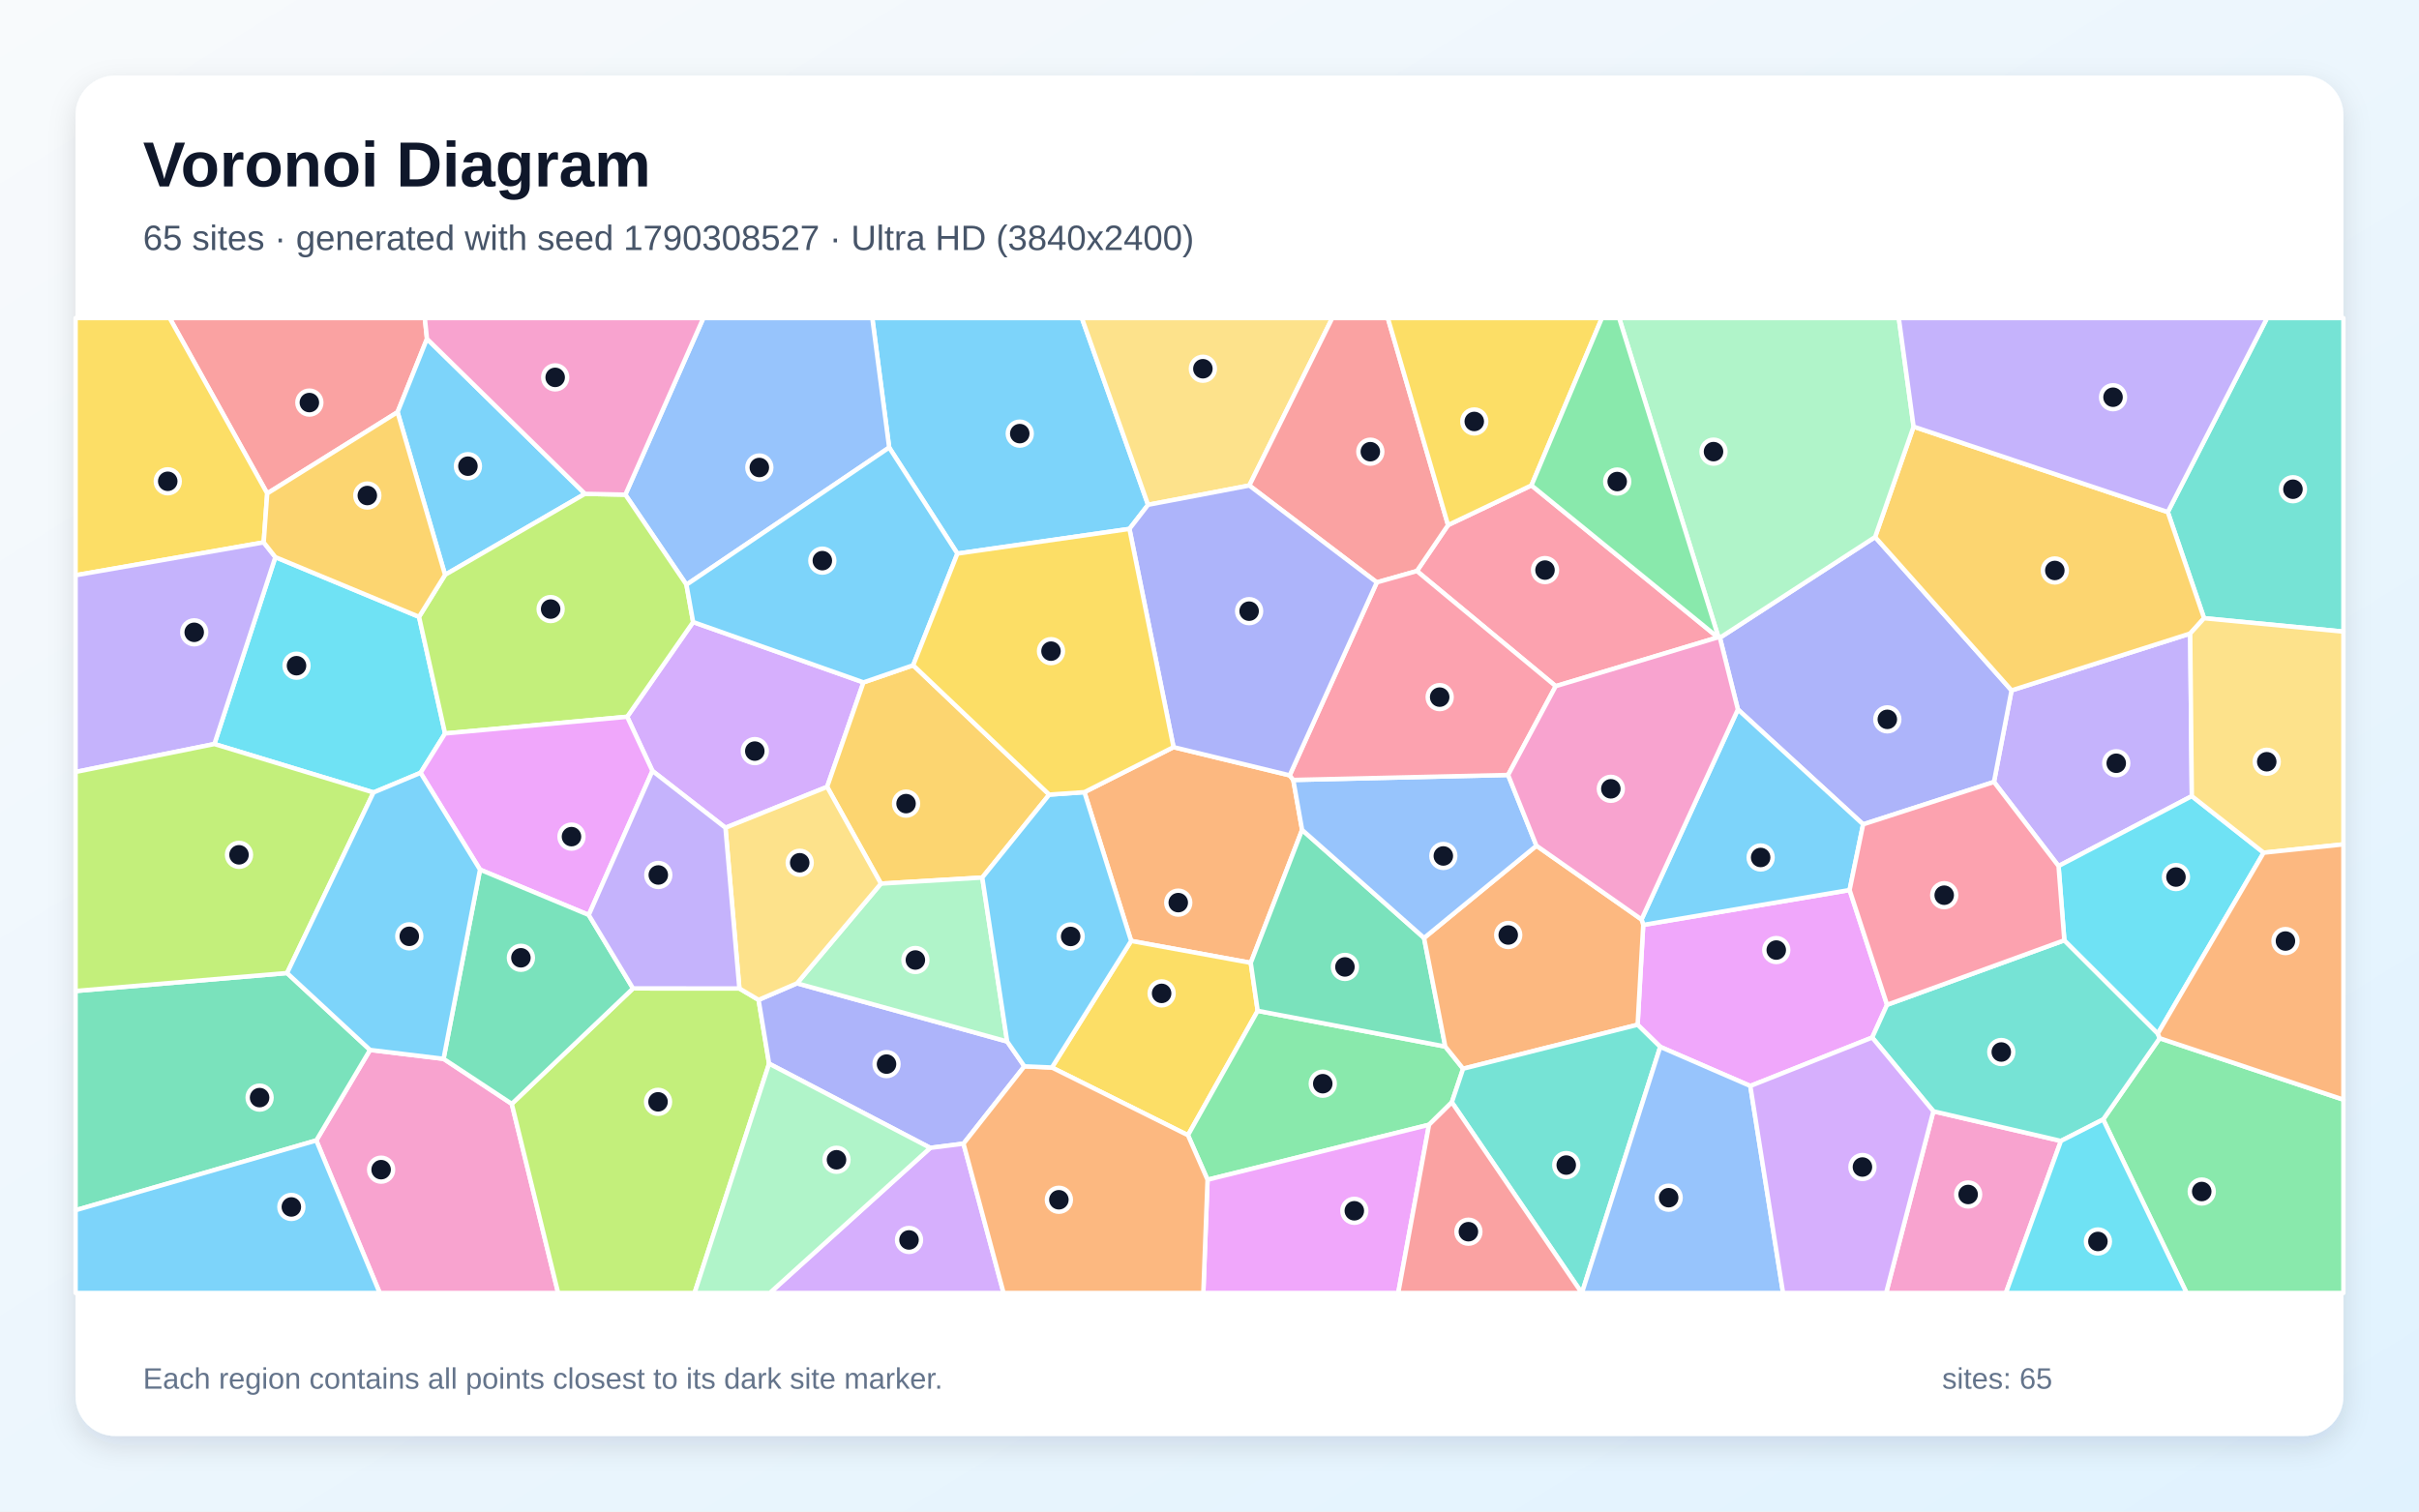
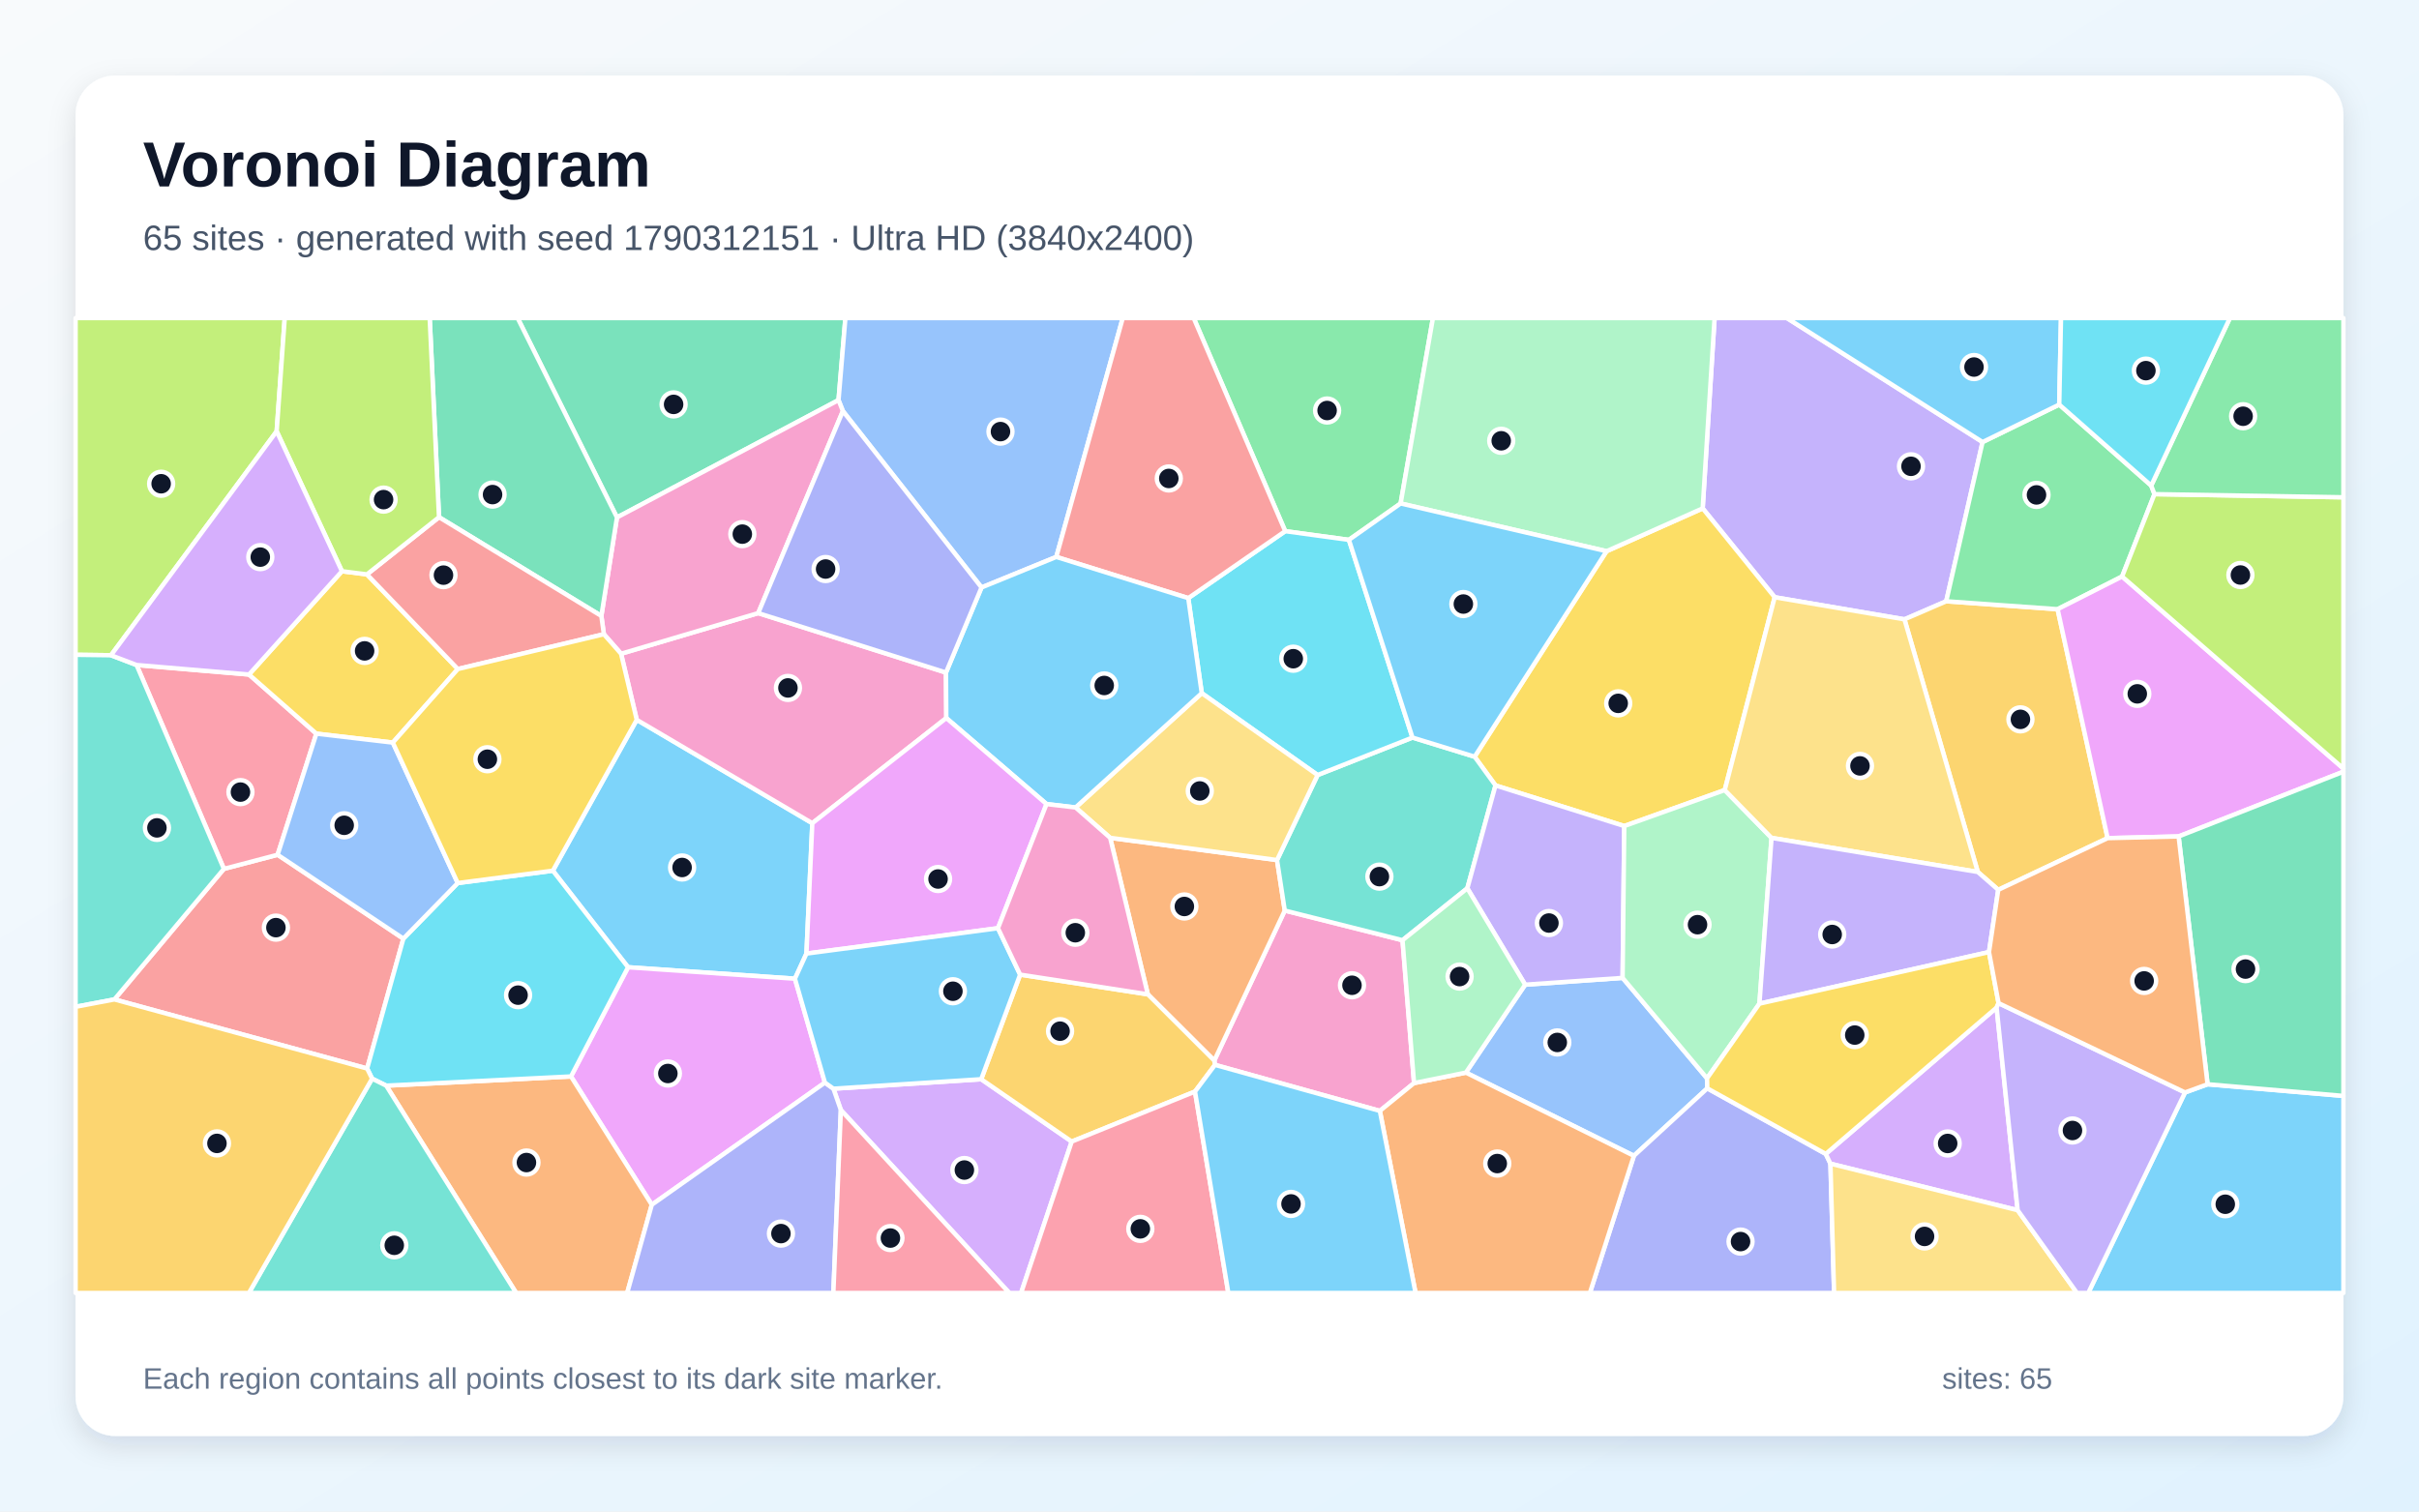
<svg xmlns="http://www.w3.org/2000/svg" width="3840" height="2400" viewBox="0 0 3840 2400" role="img" aria-labelledby="title description">
  <defs>
    <linearGradient id="background" x1="0" y1="0" x2="1" y2="1">
      <stop stop-color="#F8FAFC" />
      <stop offset="1" stop-color="#E0F2FE" />
    </linearGradient>
    <filter id="shadow" x="-5%" y="-5%" width="110%" height="110%">
      <feDropShadow dx="0" dy="15" stdDeviation="22" flood-color="#0F172A" flood-opacity=".12" />
    </filter>
  </defs>
  <rect width="3840" height="2400" fill="url(#background)" />
  <rect x="120" y="120" width="3600" height="2160" rx="63" fill="#FFFFFF" filter="url(#shadow)" />
  <g font-family="Arial, sans-serif">
    <text x="227" y="296" font-size="101" font-weight="700" fill="#0F172A">Voronoi Diagram</text>
-     <text x="227" y="397" font-size="56" fill="#475569">65 sites · generated with seed 1790308527 · Ultra HD (3840x2400)</text>
+     <text x="227" y="397" font-size="56" fill="#475569">65 sites · generated with seed 1790312151 · Ultra HD (3840x2400)</text>
  </g>
  <g stroke="#FFFFFF" stroke-width="7" stroke-linejoin="round">
-     <polygon points="1822.5,801.5 1792.9,839.8 1519.8,879.0 1411.5,710.6 1384.7,505.0 1717.4,505.0" fill="#38BDF8" fill-opacity="0.65" />
-     <polygon points="3479.4,1264.1 3267.8,1375.1 3165.3,1241.6 3193.2,1096.2 3476.8,1005.9" fill="#A78BFA" fill-opacity="0.65" />
-     <polygon points="502.1,1810.8 587.4,1667.1 704.1,1681.2 812.4,1752.7 886.0,2053.0 602.8,2053.0" fill="#F472B6" fill-opacity="0.65" />
-     <polygon points="1862.9,1186.3 2047.3,1231.1 2053.0,1238.4 2067.0,1317.7 1985.5,1528.8 1795.6,1494.0 1721.4,1257.8" fill="#FB923C" fill-opacity="0.65" />
-     <polygon points="1669.8,1695.0 1795.6,1494.0 1985.5,1528.8 1996.5,1605.0 1885.8,1802.5" fill="#FACC15" fill-opacity="0.65" />
-     <polygon points="2304.7,1750.2 2268.5,1785.9 1916.9,1873.2 1885.8,1802.5 1996.5,1605.0 2294.3,1661.7 2322.6,1696.9" fill="#4ADE80" fill-opacity="0.65" />
-     <polygon points="3498.8,981.6 3441.2,813.0 3598.8,505.0 3720.0,505.0 3720.0,1002.9" fill="#2DD4BF" fill-opacity="0.65" />
-     <polygon points="1089.7,928.4 992.7,785.4 1116.5,505.0 1384.7,505.0 1411.5,710.6" fill="#60A5FA" fill-opacity="0.65" />
-     <polygon points="2995.6,1595.4 2972.0,1647.4 2778.5,1724.3 2635.5,1662.2 2599.6,1627.1 2608.5,1468.6 2936.1,1413.2" fill="#E879F9" fill-opacity="0.65" />
-     <polygon points="2260.6,1489.3 2294.3,1661.7 1996.5,1605.0 1985.5,1528.8 2067.0,1317.7" fill="#34D399" fill-opacity="0.65" />
-     <polygon points="677.8,538.0 631.1,654.4 424.2,783.5 269.3,505.0 674.4,505.0" fill="#F87171" fill-opacity="0.65" />
-     <polygon points="2957.6,1308.9 2758.8,1126.5 2730.2,1012.6 2976.6,852.7 3193.2,1096.2 3165.3,1241.6" fill="#818CF8" fill-opacity="0.65" />
-     <polygon points="3441.2,813.0 3498.8,981.6 3476.8,1005.9 3193.2,1096.2 2976.6,852.7 3037.7,677.4" fill="#FBBF24" fill-opacity="0.65" />
-     <polygon points="812.4,1752.7 1004.9,1569.4 1173.7,1569.5 1204.2,1587.6 1220.9,1688.9 1102.6,2053.0 886.0,2053.0" fill="#A3E635" fill-opacity="0.65" />
-     <polygon points="1370.7,1083.5 1313.0,1249.4 1151.6,1314.3 1035.7,1224.1 995.6,1138.1 1100.3,987.7" fill="#C084FC" fill-opacity="0.65" />
-     <polygon points="2469.6,1089.5 2249.2,906.7 2298.7,833.7 2431.1,770.7 2727.0,1012.0" fill="#FB7185" fill-opacity="0.65" />
-     <polygon points="592.9,1258.3 340.3,1181.4 437.1,884.6 665.2,979.4 706.5,1164.6 667.6,1227.1" fill="#22D3EE" fill-opacity="0.65" />
-     <polygon points="3037.7,677.4 2976.6,852.7 2730.2,1012.6 2728.0,1012.0 2570.3,505.0 3014.2,505.0" fill="#86EFAC" fill-opacity="0.65" />
-     <polygon points="1983.2,770.9 1822.5,801.5 1717.4,505.0 2114.9,505.0" fill="#FCD34D" fill-opacity="0.65" />
-     <polygon points="928.6,784.1 706.5,912.7 631.1,654.4 677.8,538.0" fill="#38BDF8" fill-opacity="0.65" />
-     <polygon points="2605.8,1459.9 2758.8,1126.5 2957.6,1308.9 2936.1,1413.2 2608.5,1468.6" fill="#38BDF8" fill-opacity="0.65" />
-     <polygon points="3441.2,813.0 3037.7,677.4 3014.2,505.0 3598.8,505.0" fill="#A78BFA" fill-opacity="0.65" />
-     <polygon points="3069.1,1764.5 3271.6,1811.6 3184.2,2053.0 2994.1,2053.0" fill="#F472B6" fill-opacity="0.65" />
-     <polygon points="2439.0,1342.8 2605.8,1459.9 2608.5,1468.6 2599.6,1627.1 2322.6,1696.9 2294.3,1661.7 2260.6,1489.3" fill="#FB923C" fill-opacity="0.65" />
-     <polygon points="424.2,783.5 418.6,861.2 120.0,913.4 120.0,505.0 269.3,505.0" fill="#FACC15" fill-opacity="0.65" />
-     <polygon points="3338.6,1777.5 3428.3,1648.5 3720.0,1746.0 3720.0,2053.0 3471.1,2053.0" fill="#4ADE80" fill-opacity="0.65" />
-     <polygon points="3277.0,1493.0 3425.4,1641.1 3428.3,1648.5 3338.6,1777.5 3271.6,1811.6 3069.1,1764.5 2972.0,1647.4 2995.6,1595.4" fill="#2DD4BF" fill-opacity="0.65" />
-     <polygon points="2394.0,1230.5 2439.0,1342.8 2260.6,1489.3 2067.0,1317.7 2053.0,1238.4" fill="#60A5FA" fill-opacity="0.65" />
-     <polygon points="1916.9,1873.2 2268.5,1785.9 2219.6,2053.0 1910.2,2053.0" fill="#E879F9" fill-opacity="0.65" />
-     <polygon points="120.0,1921.6 120.0,1573.5 455.7,1545.0 587.4,1667.1 502.1,1810.8" fill="#34D399" fill-opacity="0.65" />
-     <polygon points="2298.7,833.7 2249.2,906.7 2185.6,924.7 1983.2,770.9 2114.9,505.0 2203.1,505.0" fill="#F87171" fill-opacity="0.65" />
-     <polygon points="1626.1,1693.1 1529.5,1815.9 1476.7,1822.6 1220.9,1688.9 1204.2,1587.6 1265.2,1561.3 1598.8,1653.7" fill="#818CF8" fill-opacity="0.65" />
-     <polygon points="1665.6,1261.7 1559.3,1393.4 1398.4,1403.0 1313.0,1249.4 1370.7,1083.5 1449.6,1056.3" fill="#FBBF24" fill-opacity="0.65" />
-     <polygon points="706.5,1164.6 665.2,979.4 706.5,912.7 928.6,784.1 992.7,785.4 1089.7,928.4 1100.3,987.7 995.6,1138.1" fill="#A3E635" fill-opacity="0.65" />
-     <polygon points="1476.7,1822.6 1529.5,1815.9 1593.1,2053.0 1222.0,2053.0" fill="#C084FC" fill-opacity="0.65" />
-     <polygon points="2185.6,924.7 2249.2,906.7 2469.6,1089.5 2394.0,1230.5 2053.0,1238.4 2047.3,1231.1" fill="#FB7185" fill-opacity="0.65" />
-     <polygon points="3425.4,1641.1 3277.0,1493.0 3267.8,1375.1 3479.4,1264.1 3593.4,1353.9" fill="#22D3EE" fill-opacity="0.65" />
-     <polygon points="1220.9,1688.9 1476.7,1822.6 1222.0,2053.0 1102.6,2053.0" fill="#86EFAC" fill-opacity="0.65" />
-     <polygon points="3593.4,1353.9 3479.4,1264.1 3476.8,1005.9 3498.8,981.6 3720.0,1002.9 3720.0,1340.7" fill="#FCD34D" fill-opacity="0.65" />
-     <polygon points="1449.6,1056.3 1370.7,1083.5 1100.3,987.7 1089.7,928.4 1411.5,710.6 1519.8,879.0" fill="#38BDF8" fill-opacity="0.65" />
-     <polygon points="120.0,1921.6 502.1,1810.8 602.8,2053.0 120.0,2053.0" fill="#38BDF8" fill-opacity="0.65" />
-     <polygon points="418.6,861.2 437.1,884.6 340.3,1181.4 120.0,1225.7 120.0,913.4" fill="#A78BFA" fill-opacity="0.65" />
-     <polygon points="992.7,785.4 928.6,784.1 677.8,538.0 674.4,505.0 1116.5,505.0" fill="#F472B6" fill-opacity="0.65" />
-     <polygon points="1529.5,1815.9 1626.1,1693.1 1669.8,1695.0 1885.8,1802.5 1916.9,1873.2 1910.2,2053.0 1593.1,2053.0" fill="#FB923C" fill-opacity="0.65" />
-     <polygon points="2431.1,770.7 2298.7,833.7 2203.1,505.0 2542.9,505.0" fill="#FACC15" fill-opacity="0.65" />
-     <polygon points="2728.0,1012.0 2727.0,1012.0 2431.1,770.7 2542.9,505.0 2570.3,505.0" fill="#4ADE80" fill-opacity="0.65" />
-     <polygon points="2304.7,1750.2 2322.6,1696.9 2599.6,1627.1 2635.5,1662.2 2511.2,2053.0 2511.0,2053.0" fill="#2DD4BF" fill-opacity="0.65" />
-     <polygon points="2635.5,1662.2 2778.5,1724.3 2830.5,2053.0 2511.2,2053.0" fill="#60A5FA" fill-opacity="0.65" />
-     <polygon points="934.6,1452.8 762.0,1380.8 667.6,1227.1 706.5,1164.6 995.6,1138.1 1035.7,1224.1" fill="#E879F9" fill-opacity="0.65" />
-     <polygon points="762.0,1380.8 934.6,1452.8 1004.9,1569.4 812.4,1752.7 704.1,1681.2" fill="#34D399" fill-opacity="0.65" />
-     <polygon points="2268.5,1785.9 2304.7,1750.2 2511.0,2053.0 2219.6,2053.0" fill="#F87171" fill-opacity="0.65" />
-     <polygon points="1983.2,770.9 2185.6,924.7 2047.3,1231.1 1862.9,1186.3 1792.9,839.8 1822.5,801.5" fill="#818CF8" fill-opacity="0.65" />
-     <polygon points="706.5,912.7 665.2,979.4 437.1,884.6 418.6,861.2 424.2,783.5 631.1,654.4" fill="#FBBF24" fill-opacity="0.65" />
-     <polygon points="340.3,1181.4 592.9,1258.3 455.7,1545.0 120.0,1573.5 120.0,1225.7" fill="#A3E635" fill-opacity="0.65" />
-     <polygon points="2778.5,1724.3 2972.0,1647.4 3069.1,1764.5 2994.1,2053.0 2830.5,2053.0" fill="#C084FC" fill-opacity="0.65" />
-     <polygon points="3277.0,1493.0 2995.6,1595.4 2936.1,1413.2 2957.6,1308.9 3165.3,1241.6 3267.8,1375.1" fill="#FB7185" fill-opacity="0.65" />
-     <polygon points="3271.6,1811.6 3338.6,1777.5 3471.1,2053.0 3184.2,2053.0" fill="#22D3EE" fill-opacity="0.65" />
-     <polygon points="1598.8,1653.7 1265.2,1561.3 1398.4,1403.0 1559.3,1393.4" fill="#86EFAC" fill-opacity="0.65" />
-     <polygon points="1398.4,1403.0 1265.2,1561.3 1204.2,1587.6 1173.7,1569.5 1151.6,1314.3 1313.0,1249.4" fill="#FCD34D" fill-opacity="0.65" />
-     <polygon points="455.7,1545.0 592.9,1258.3 667.6,1227.1 762.0,1380.8 704.1,1681.2 587.4,1667.1" fill="#38BDF8" fill-opacity="0.65" />
-     <polygon points="1626.1,1693.1 1598.8,1653.7 1559.3,1393.4 1665.6,1261.7 1721.4,1257.8 1795.6,1494.0 1669.8,1695.0" fill="#38BDF8" fill-opacity="0.65" />
-     <polygon points="1173.7,1569.5 1004.9,1569.4 934.6,1452.8 1035.7,1224.1 1151.6,1314.3" fill="#A78BFA" fill-opacity="0.65" />
-     <polygon points="2394.0,1230.5 2469.6,1089.5 2727.0,1012.0 2728.0,1012.0 2730.2,1012.6 2758.8,1126.5 2605.8,1459.9 2439.0,1342.8" fill="#F472B6" fill-opacity="0.65" />
-     <polygon points="3428.3,1648.5 3425.4,1641.1 3593.4,1353.9 3720.0,1340.7 3720.0,1746.0" fill="#FB923C" fill-opacity="0.65" />
-     <polygon points="1862.9,1186.3 1721.4,1257.8 1665.6,1261.7 1449.6,1056.3 1519.8,879.0 1792.9,839.8" fill="#FACC15" fill-opacity="0.65" />
+     <polygon points="1280.2,1514.1 1261.9,1554.0 997.0,1535.8 877.6,1382.5 1010.8,1142.9 1289.5,1307.1" fill="#38BDF8" fill-opacity="0.65" />
+     <polygon points="3147.2,701.9 3089.5,954.7 3023.2,983.4 2817.2,948.3 2702.9,807.2 2721.8,505.0 2836.6,505.0" fill="#A78BFA" fill-opacity="0.65" />
+     <polygon points="2244.7,1719.7 2190.4,1763.9 1928.7,1690.8 1927.6,1684.0 2039.5,1445.8 2226.4,1492.9" fill="#F472B6" fill-opacity="0.65" />
+     <polygon points="1822.1,1578.8 1762.3,1330.3 2027.2,1365.6 2039.5,1445.8 1927.6,1684.0" fill="#FB923C" fill-opacity="0.65" />
+     <polygon points="2737.9,1254.5 2578.4,1311.6 2374.0,1247.1 2340.9,1201.5 2550.3,875.2 2702.9,807.2 2817.2,948.3" fill="#FACC15" fill-opacity="0.65" />
+     <polygon points="2223.4,799.4 2141.3,857.2 2040.2,843.4 1894.9,505.0 2274.7,505.0" fill="#4ADE80" fill-opacity="0.65" />
+     <polygon points="2091.6,1230.6 2242.2,1171.1 2340.9,1201.5 2374.0,1247.1 2329.3,1410.4 2226.4,1492.9 2039.5,1445.8 2027.2,1365.6" fill="#2DD4BF" fill-opacity="0.65" />
+     <polygon points="2327.0,1703.1 2421.1,1563.5 2575.8,1552.7 2709.8,1712.2 2710.2,1728.1 2593.7,1835.2" fill="#60A5FA" fill-opacity="0.65" />
+     <polygon points="1309.5,1719.0 1034.7,1912.9 906.4,1709.2 997.0,1535.8 1261.9,1554.0" fill="#E879F9" fill-opacity="0.65" />
+     <polygon points="1331.1,635.3 979.4,821.6 821.7,505.0 1342.0,505.0" fill="#34D399" fill-opacity="0.65" />
+     <polygon points="181.6,1586.9 355.4,1379.6 440.7,1357.2 640.3,1490.4 582.8,1696.6" fill="#F87171" fill-opacity="0.65" />
+     <polygon points="2593.7,1835.2 2710.2,1728.1 2898.3,1832.2 2905.7,1847.7 2911.5,2053.0 2523.8,2053.0" fill="#818CF8" fill-opacity="0.65" />
+     <polygon points="3345.7,1330.8 3172.1,1412.9 3139.6,1384.5 3023.2,983.4 3089.5,954.7 3266.3,967.3" fill="#FBBF24" fill-opacity="0.65" />
+     <polygon points="439.2,684.8 176.2,1040.4 120.0,1039.7 120.0,505.0 452.0,505.0" fill="#A3E635" fill-opacity="0.65" />
+     <polygon points="1334.8,1762.5 1323.0,1728.6 1557.6,1713.6 1701.3,1812.6 1620.9,2053.0 1602.2,2053.0" fill="#C084FC" fill-opacity="0.65" />
+     <polygon points="395.3,1071.0 502.2,1164.9 440.7,1357.2 355.4,1379.6 216.8,1055.9" fill="#FB7185" fill-opacity="0.65" />
+     <polygon points="1907.7,1100.6 1886.3,949.7 2040.2,843.4 2141.3,857.2 2242.2,1171.1 2091.6,1230.6" fill="#22D3EE" fill-opacity="0.65" />
+     <polygon points="2550.3,875.2 2223.4,799.4 2274.7,505.0 2721.8,505.0 2702.9,807.2" fill="#86EFAC" fill-opacity="0.65" />
+     <polygon points="1707.4,1282.1 1907.7,1100.6 2091.6,1230.6 2027.2,1365.6 1762.3,1330.3" fill="#FCD34D" fill-opacity="0.65" />
+     <polygon points="2550.3,875.2 2340.9,1201.5 2242.2,1171.1 2141.3,857.2 2223.4,799.4" fill="#38BDF8" fill-opacity="0.65" />
+     <polygon points="3468.6,1734.6 3504.4,1721.6 3720.0,1740.1 3720.0,2053.0 3314.9,2053.0" fill="#38BDF8" fill-opacity="0.65" />
+     <polygon points="2575.8,1552.7 2421.1,1563.5 2329.3,1410.4 2374.0,1247.1 2578.4,1311.6" fill="#A78BFA" fill-opacity="0.65" />
+     <polygon points="985.9,1038.0 1203.6,973.5 1501.7,1067.9 1502.2,1140.1 1289.5,1307.1 1010.8,1142.9" fill="#F472B6" fill-opacity="0.65" />
+     <polygon points="613.1,1723.8 906.4,1709.2 1034.7,1912.9 995.6,2053.0 819.4,2053.0" fill="#FB923C" fill-opacity="0.65" />
+     <polygon points="623.6,1179.1 502.2,1164.9 395.3,1071.0 542.8,907.0 582.5,912.0 726.8,1062.3" fill="#FACC15" fill-opacity="0.65" />
+     <polygon points="3268.9,642.4 3414.9,771.0 3420.1,784.6 3368.7,915.4 3266.3,967.3 3089.5,954.7 3147.2,701.9" fill="#4ADE80" fill-opacity="0.65" />
+     <polygon points="176.2,1040.4 216.8,1055.9 355.4,1379.6 181.6,1586.9 120.0,1598.6 120.0,1039.7" fill="#2DD4BF" fill-opacity="0.65" />
+     <polygon points="1676.8,884.3 1558.1,932.8 1338.0,652.7 1331.1,635.3 1342.0,505.0 1782.3,505.0" fill="#60A5FA" fill-opacity="0.65" />
+     <polygon points="3458.4,1328.1 3345.7,1330.8 3266.3,967.3 3368.7,915.4 3720.0,1220.3 3720.0,1225.3" fill="#E879F9" fill-opacity="0.65" />
+     <polygon points="3504.4,1721.6 3458.4,1328.1 3720.0,1225.3 3720.0,1740.1" fill="#34D399" fill-opacity="0.65" />
+     <polygon points="2040.2,843.4 1886.3,949.7 1676.8,884.3 1782.3,505.0 1894.9,505.0" fill="#F87171" fill-opacity="0.65" />
+     <polygon points="1034.7,1912.9 1309.5,1719.0 1323.0,1728.6 1334.8,1762.5 1322.9,2053.0 995.6,2053.0" fill="#818CF8" fill-opacity="0.65" />
+     <polygon points="1897.0,1733.2 1701.3,1812.6 1557.6,1713.6 1619.4,1547.5 1822.1,1578.8 1927.6,1684.0 1928.7,1690.8" fill="#FBBF24" fill-opacity="0.65" />
+     <polygon points="3368.7,915.4 3420.1,784.6 3720.0,789.6 3720.0,1220.3" fill="#A3E635" fill-opacity="0.65" />
+     <polygon points="3202.9,1921.6 2905.7,1847.7 2898.3,1832.2 3169.5,1599.8" fill="#C084FC" fill-opacity="0.65" />
+     <polygon points="1701.3,1812.6 1897.0,1733.2 1949.9,2053.0 1620.9,2053.0" fill="#FB7185" fill-opacity="0.65" />
+     <polygon points="613.1,1723.8 590.7,1712.7 582.8,1696.6 640.3,1490.4 726.6,1402.1 877.6,1382.5 997.0,1535.8 906.4,1709.2" fill="#22D3EE" fill-opacity="0.65" />
+     <polygon points="2812.2,1330.4 2793.0,1593.6 2709.8,1712.2 2575.8,1552.7 2578.4,1311.6 2737.9,1254.5" fill="#86EFAC" fill-opacity="0.65" />
+     <polygon points="3139.6,1384.5 2812.2,1330.4 2737.9,1254.5 2817.2,948.3 3023.2,983.4" fill="#FCD34D" fill-opacity="0.65" />
+     <polygon points="1661.3,1276.7 1502.2,1140.1 1501.7,1067.9 1558.1,932.8 1676.8,884.3 1886.3,949.7 1907.7,1100.6 1707.4,1282.1" fill="#38BDF8" fill-opacity="0.65" />
+     <polygon points="3268.9,642.4 3147.2,701.9 2836.6,505.0 3271.7,505.0" fill="#38BDF8" fill-opacity="0.65" />
+     <polygon points="3157.4,1511.7 2793.0,1593.6 2812.2,1330.4 3139.6,1384.5 3172.1,1412.9" fill="#A78BFA" fill-opacity="0.65" />
+     <polygon points="1338.0,652.7 1203.6,973.5 985.9,1038.0 958.6,1007.0 954.6,978.0 979.4,821.6 1331.1,635.3" fill="#F472B6" fill-opacity="0.65" />
+     <polygon points="2190.4,1763.9 2244.7,1719.7 2327.0,1703.1 2593.7,1835.2 2523.8,2053.0 2247.1,2053.0" fill="#FB923C" fill-opacity="0.65" />
+     <polygon points="3157.4,1511.7 3172.6,1592.8 3169.5,1599.8 2898.3,1832.2 2710.2,1728.1 2709.8,1712.2 2793.0,1593.6" fill="#FACC15" fill-opacity="0.65" />
+     <polygon points="3420.1,784.6 3414.9,771.0 3539.8,505.0 3720.0,505.0 3720.0,789.6" fill="#4ADE80" fill-opacity="0.65" />
+     <polygon points="590.7,1712.7 613.1,1723.8 819.4,2053.0 395.1,2053.0" fill="#2DD4BF" fill-opacity="0.65" />
+     <polygon points="726.6,1402.1 640.3,1490.4 440.7,1357.2 502.2,1164.9 623.6,1179.1" fill="#60A5FA" fill-opacity="0.65" />
+     <polygon points="1584.2,1473.8 1280.2,1514.1 1289.5,1307.1 1502.2,1140.1 1661.3,1276.7" fill="#E879F9" fill-opacity="0.65" />
+     <polygon points="979.4,821.6 954.6,978.0 696.9,821.2 682.1,505.0 821.7,505.0" fill="#34D399" fill-opacity="0.65" />
+     <polygon points="696.9,821.2 954.6,978.0 958.6,1007.0 726.8,1062.3 582.5,912.0" fill="#F87171" fill-opacity="0.65" />
+     <polygon points="1338.0,652.7 1558.1,932.8 1501.7,1067.9 1203.6,973.5" fill="#818CF8" fill-opacity="0.65" />
+     <polygon points="120.0,1598.6 181.6,1586.9 582.8,1696.6 590.7,1712.7 395.1,2053.0 120.0,2053.0" fill="#FBBF24" fill-opacity="0.65" />
+     <polygon points="696.9,821.2 582.5,912.0 542.8,907.0 439.2,684.8 452.0,505.0 682.1,505.0" fill="#A3E635" fill-opacity="0.65" />
+     <polygon points="542.8,907.0 395.3,1071.0 216.8,1055.9 176.2,1040.4 439.2,684.8" fill="#C084FC" fill-opacity="0.65" />
+     <polygon points="1334.8,1762.5 1602.2,2053.0 1322.9,2053.0" fill="#FB7185" fill-opacity="0.65" />
+     <polygon points="3414.9,771.0 3268.9,642.4 3271.7,505.0 3539.8,505.0" fill="#22D3EE" fill-opacity="0.65" />
+     <polygon points="2421.1,1563.5 2327.0,1703.1 2244.7,1719.7 2226.4,1492.9 2329.3,1410.4" fill="#86EFAC" fill-opacity="0.65" />
+     <polygon points="2905.7,1847.7 3202.9,1921.6 3297.1,2053.0 2911.5,2053.0" fill="#FCD34D" fill-opacity="0.65" />
+     <polygon points="1897.0,1733.2 1928.7,1690.8 2190.4,1763.9 2247.1,2053.0 1949.9,2053.0" fill="#38BDF8" fill-opacity="0.65" />
+     <polygon points="1584.2,1473.8 1619.4,1547.5 1557.6,1713.6 1323.0,1728.6 1309.5,1719.0 1261.9,1554.0 1280.2,1514.1" fill="#38BDF8" fill-opacity="0.65" />
+     <polygon points="3202.9,1921.6 3169.5,1599.8 3172.6,1592.8 3468.6,1734.6 3314.9,2053.0 3297.1,2053.0" fill="#A78BFA" fill-opacity="0.65" />
+     <polygon points="1619.4,1547.5 1584.2,1473.8 1661.3,1276.7 1707.4,1282.1 1762.3,1330.3 1822.1,1578.8" fill="#F472B6" fill-opacity="0.65" />
+     <polygon points="3504.4,1721.6 3468.6,1734.6 3172.6,1592.8 3157.4,1511.7 3172.1,1412.9 3345.7,1330.8 3458.4,1328.1" fill="#FB923C" fill-opacity="0.65" />
+     <polygon points="726.6,1402.1 623.6,1179.1 726.8,1062.3 958.6,1007.0 985.9,1038.0 1010.8,1142.9 877.6,1382.5" fill="#FACC15" fill-opacity="0.65" />
  </g>
  <g>
-     <circle cx="1618.8" cy="688.5" r="19" fill="#0F172A" stroke="#FFFFFF" stroke-width="7" />
-     <circle cx="3359.4" cy="1211.9" r="19" fill="#0F172A" stroke="#FFFFFF" stroke-width="7" />
-     <circle cx="605.0" cy="1857.2" r="19" fill="#0F172A" stroke="#FFFFFF" stroke-width="7" />
-     <circle cx="1870.4" cy="1433.2" r="19" fill="#0F172A" stroke="#FFFFFF" stroke-width="7" />
-     <circle cx="1844.0" cy="1577.3" r="19" fill="#0F172A" stroke="#FFFFFF" stroke-width="7" />
-     <circle cx="2099.8" cy="1720.7" r="19" fill="#0F172A" stroke="#FFFFFF" stroke-width="7" />
-     <circle cx="3639.9" cy="776.8" r="19" fill="#0F172A" stroke="#FFFFFF" stroke-width="7" />
-     <circle cx="1205.4" cy="742.3" r="19" fill="#0F172A" stroke="#FFFFFF" stroke-width="7" />
-     <circle cx="2819.7" cy="1508.5" r="19" fill="#0F172A" stroke="#FFFFFF" stroke-width="7" />
-     <circle cx="2135.0" cy="1535.3" r="19" fill="#0F172A" stroke="#FFFFFF" stroke-width="7" />
-     <circle cx="491.1" cy="639.2" r="19" fill="#0F172A" stroke="#FFFFFF" stroke-width="7" />
-     <circle cx="2996.0" cy="1142.2" r="19" fill="#0F172A" stroke="#FFFFFF" stroke-width="7" />
-     <circle cx="3261.9" cy="905.8" r="19" fill="#0F172A" stroke="#FFFFFF" stroke-width="7" />
-     <circle cx="1044.6" cy="1749.5" r="19" fill="#0F172A" stroke="#FFFFFF" stroke-width="7" />
-     <circle cx="1198.2" cy="1192.6" r="19" fill="#0F172A" stroke="#FFFFFF" stroke-width="7" />
-     <circle cx="2452.6" cy="905.2" r="19" fill="#0F172A" stroke="#FFFFFF" stroke-width="7" />
-     <circle cx="470.7" cy="1057.0" r="19" fill="#0F172A" stroke="#FFFFFF" stroke-width="7" />
-     <circle cx="2720.1" cy="717.1" r="19" fill="#0F172A" stroke="#FFFFFF" stroke-width="7" />
-     <circle cx="1909.5" cy="585.5" r="19" fill="#0F172A" stroke="#FFFFFF" stroke-width="7" />
-     <circle cx="742.8" cy="740.2" r="19" fill="#0F172A" stroke="#FFFFFF" stroke-width="7" />
-     <circle cx="2794.9" cy="1361.5" r="19" fill="#0F172A" stroke="#FFFFFF" stroke-width="7" />
-     <circle cx="3354.3" cy="630.7" r="19" fill="#0F172A" stroke="#FFFFFF" stroke-width="7" />
-     <circle cx="3124.3" cy="1896.6" r="19" fill="#0F172A" stroke="#FFFFFF" stroke-width="7" />
-     <circle cx="2394.2" cy="1484.6" r="19" fill="#0F172A" stroke="#FFFFFF" stroke-width="7" />
-     <circle cx="266.3" cy="764.2" r="19" fill="#0F172A" stroke="#FFFFFF" stroke-width="7" />
-     <circle cx="3495.1" cy="1891.9" r="19" fill="#0F172A" stroke="#FFFFFF" stroke-width="7" />
-     <circle cx="3176.9" cy="1670.4" r="19" fill="#0F172A" stroke="#FFFFFF" stroke-width="7" />
-     <circle cx="2291.2" cy="1359.1" r="19" fill="#0F172A" stroke="#FFFFFF" stroke-width="7" />
-     <circle cx="2149.9" cy="1922.5" r="19" fill="#0F172A" stroke="#FFFFFF" stroke-width="7" />
-     <circle cx="412.1" cy="1742.8" r="19" fill="#0F172A" stroke="#FFFFFF" stroke-width="7" />
-     <circle cx="2175.3" cy="717.2" r="19" fill="#0F172A" stroke="#FFFFFF" stroke-width="7" />
-     <circle cx="1407.3" cy="1689.6" r="19" fill="#0F172A" stroke="#FFFFFF" stroke-width="7" />
-     <circle cx="1438.3" cy="1276.0" r="19" fill="#0F172A" stroke="#FFFFFF" stroke-width="7" />
-     <circle cx="874.1" cy="967.1" r="19" fill="#0F172A" stroke="#FFFFFF" stroke-width="7" />
-     <circle cx="1443.0" cy="1968.8" r="19" fill="#0F172A" stroke="#FFFFFF" stroke-width="7" />
-     <circle cx="2285.4" cy="1106.9" r="19" fill="#0F172A" stroke="#FFFFFF" stroke-width="7" />
-     <circle cx="3454.2" cy="1392.6" r="19" fill="#0F172A" stroke="#FFFFFF" stroke-width="7" />
-     <circle cx="1327.9" cy="1841.5" r="19" fill="#0F172A" stroke="#FFFFFF" stroke-width="7" />
-     <circle cx="3598.3" cy="1209.5" r="19" fill="#0F172A" stroke="#FFFFFF" stroke-width="7" />
-     <circle cx="1305.4" cy="890.2" r="19" fill="#0F172A" stroke="#FFFFFF" stroke-width="7" />
-     <circle cx="462.5" cy="1916.4" r="19" fill="#0F172A" stroke="#FFFFFF" stroke-width="7" />
-     <circle cx="308.3" cy="1004.0" r="19" fill="#0F172A" stroke="#FFFFFF" stroke-width="7" />
-     <circle cx="881.3" cy="599.2" r="19" fill="#0F172A" stroke="#FFFFFF" stroke-width="7" />
-     <circle cx="1680.9" cy="1905.0" r="19" fill="#0F172A" stroke="#FFFFFF" stroke-width="7" />
-     <circle cx="2340.3" cy="669.2" r="19" fill="#0F172A" stroke="#FFFFFF" stroke-width="7" />
-     <circle cx="2567.2" cy="764.6" r="19" fill="#0F172A" stroke="#FFFFFF" stroke-width="7" />
-     <circle cx="2486.3" cy="1849.9" r="19" fill="#0F172A" stroke="#FFFFFF" stroke-width="7" />
-     <circle cx="2648.9" cy="1901.7" r="19" fill="#0F172A" stroke="#FFFFFF" stroke-width="7" />
-     <circle cx="907.2" cy="1328.4" r="19" fill="#0F172A" stroke="#FFFFFF" stroke-width="7" />
-     <circle cx="826.9" cy="1520.8" r="19" fill="#0F172A" stroke="#FFFFFF" stroke-width="7" />
-     <circle cx="2331.0" cy="1955.7" r="19" fill="#0F172A" stroke="#FFFFFF" stroke-width="7" />
-     <circle cx="1982.9" cy="970.4" r="19" fill="#0F172A" stroke="#FFFFFF" stroke-width="7" />
-     <circle cx="583.1" cy="786.8" r="19" fill="#0F172A" stroke="#FFFFFF" stroke-width="7" />
-     <circle cx="379.4" cy="1357.3" r="19" fill="#0F172A" stroke="#FFFFFF" stroke-width="7" />
-     <circle cx="2956.5" cy="1853.0" r="19" fill="#0F172A" stroke="#FFFFFF" stroke-width="7" />
-     <circle cx="3086.3" cy="1421.4" r="19" fill="#0F172A" stroke="#FFFFFF" stroke-width="7" />
-     <circle cx="3330.3" cy="1971.2" r="19" fill="#0F172A" stroke="#FFFFFF" stroke-width="7" />
-     <circle cx="1453.1" cy="1524.3" r="19" fill="#0F172A" stroke="#FFFFFF" stroke-width="7" />
-     <circle cx="1269.5" cy="1369.9" r="19" fill="#0F172A" stroke="#FFFFFF" stroke-width="7" />
-     <circle cx="649.7" cy="1486.7" r="19" fill="#0F172A" stroke="#FFFFFF" stroke-width="7" />
-     <circle cx="1699.6" cy="1486.9" r="19" fill="#0F172A" stroke="#FFFFFF" stroke-width="7" />
-     <circle cx="1045.0" cy="1389.3" r="19" fill="#0F172A" stroke="#FFFFFF" stroke-width="7" />
-     <circle cx="2557.1" cy="1252.5" r="19" fill="#0F172A" stroke="#FFFFFF" stroke-width="7" />
-     <circle cx="3628.0" cy="1494.2" r="19" fill="#0F172A" stroke="#FFFFFF" stroke-width="7" />
-     <circle cx="1668.4" cy="1033.9" r="19" fill="#0F172A" stroke="#FFFFFF" stroke-width="7" />
+     <circle cx="1082.8" cy="1377.4" r="19" fill="#0F172A" stroke="#FFFFFF" stroke-width="7" />
+     <circle cx="3033.6" cy="740.4" r="19" fill="#0F172A" stroke="#FFFFFF" stroke-width="7" />
+     <circle cx="2146.2" cy="1564.4" r="19" fill="#0F172A" stroke="#FFFFFF" stroke-width="7" />
+     <circle cx="1880.1" cy="1439.3" r="19" fill="#0F172A" stroke="#FFFFFF" stroke-width="7" />
+     <circle cx="2568.8" cy="1116.8" r="19" fill="#0F172A" stroke="#FFFFFF" stroke-width="7" />
+     <circle cx="2106.7" cy="651.8" r="19" fill="#0F172A" stroke="#FFFFFF" stroke-width="7" />
+     <circle cx="2189.7" cy="1391.9" r="19" fill="#0F172A" stroke="#FFFFFF" stroke-width="7" />
+     <circle cx="2472.1" cy="1655.2" r="19" fill="#0F172A" stroke="#FFFFFF" stroke-width="7" />
+     <circle cx="1060.2" cy="1704.5" r="19" fill="#0F172A" stroke="#FFFFFF" stroke-width="7" />
+     <circle cx="1069.3" cy="642.1" r="19" fill="#0F172A" stroke="#FFFFFF" stroke-width="7" />
+     <circle cx="438.0" cy="1472.9" r="19" fill="#0F172A" stroke="#FFFFFF" stroke-width="7" />
+     <circle cx="2763.0" cy="1971.4" r="19" fill="#0F172A" stroke="#FFFFFF" stroke-width="7" />
+     <circle cx="3207.3" cy="1142.2" r="19" fill="#0F172A" stroke="#FFFFFF" stroke-width="7" />
+     <circle cx="255.8" cy="768.1" r="19" fill="#0F172A" stroke="#FFFFFF" stroke-width="7" />
+     <circle cx="1530.9" cy="1857.8" r="19" fill="#0F172A" stroke="#FFFFFF" stroke-width="7" />
+     <circle cx="381.7" cy="1257.7" r="19" fill="#0F172A" stroke="#FFFFFF" stroke-width="7" />
+     <circle cx="2053.0" cy="1045.9" r="19" fill="#0F172A" stroke="#FFFFFF" stroke-width="7" />
+     <circle cx="2383.1" cy="699.9" r="19" fill="#0F172A" stroke="#FFFFFF" stroke-width="7" />
+     <circle cx="1904.6" cy="1255.9" r="19" fill="#0F172A" stroke="#FFFFFF" stroke-width="7" />
+     <circle cx="2323.0" cy="959.1" r="19" fill="#0F172A" stroke="#FFFFFF" stroke-width="7" />
+     <circle cx="3532.5" cy="1912.1" r="19" fill="#0F172A" stroke="#FFFFFF" stroke-width="7" />
+     <circle cx="2458.8" cy="1465.6" r="19" fill="#0F172A" stroke="#FFFFFF" stroke-width="7" />
+     <circle cx="1250.8" cy="1092.3" r="19" fill="#0F172A" stroke="#FFFFFF" stroke-width="7" />
+     <circle cx="835.7" cy="1845.9" r="19" fill="#0F172A" stroke="#FFFFFF" stroke-width="7" />
+     <circle cx="578.8" cy="1033.5" r="19" fill="#0F172A" stroke="#FFFFFF" stroke-width="7" />
+     <circle cx="3232.8" cy="785.8" r="19" fill="#0F172A" stroke="#FFFFFF" stroke-width="7" />
+     <circle cx="249.1" cy="1314.5" r="19" fill="#0F172A" stroke="#FFFFFF" stroke-width="7" />
+     <circle cx="1588.2" cy="685.3" r="19" fill="#0F172A" stroke="#FFFFFF" stroke-width="7" />
+     <circle cx="3392.8" cy="1101.7" r="19" fill="#0F172A" stroke="#FFFFFF" stroke-width="7" />
+     <circle cx="3564.6" cy="1538.7" r="19" fill="#0F172A" stroke="#FFFFFF" stroke-width="7" />
+     <circle cx="1855.4" cy="759.7" r="19" fill="#0F172A" stroke="#FFFFFF" stroke-width="7" />
+     <circle cx="1239.7" cy="1958.7" r="19" fill="#0F172A" stroke="#FFFFFF" stroke-width="7" />
+     <circle cx="1682.8" cy="1637.3" r="19" fill="#0F172A" stroke="#FFFFFF" stroke-width="7" />
+     <circle cx="3556.5" cy="913.0" r="19" fill="#0F172A" stroke="#FFFFFF" stroke-width="7" />
+     <circle cx="3091.8" cy="1815.6" r="19" fill="#0F172A" stroke="#FFFFFF" stroke-width="7" />
+     <circle cx="1810.2" cy="1951.2" r="19" fill="#0F172A" stroke="#FFFFFF" stroke-width="7" />
+     <circle cx="822.4" cy="1580.1" r="19" fill="#0F172A" stroke="#FFFFFF" stroke-width="7" />
+     <circle cx="2694.7" cy="1468.2" r="19" fill="#0F172A" stroke="#FFFFFF" stroke-width="7" />
+     <circle cx="2952.6" cy="1216.1" r="19" fill="#0F172A" stroke="#FFFFFF" stroke-width="7" />
+     <circle cx="1752.9" cy="1088.4" r="19" fill="#0F172A" stroke="#FFFFFF" stroke-width="7" />
+     <circle cx="3133.6" cy="582.8" r="19" fill="#0F172A" stroke="#FFFFFF" stroke-width="7" />
+     <circle cx="2908.5" cy="1483.8" r="19" fill="#0F172A" stroke="#FFFFFF" stroke-width="7" />
+     <circle cx="1178.4" cy="848.1" r="19" fill="#0F172A" stroke="#FFFFFF" stroke-width="7" />
+     <circle cx="2376.8" cy="1847.5" r="19" fill="#0F172A" stroke="#FFFFFF" stroke-width="7" />
+     <circle cx="2944.3" cy="1643.5" r="19" fill="#0F172A" stroke="#FFFFFF" stroke-width="7" />
+     <circle cx="3560.8" cy="660.9" r="19" fill="#0F172A" stroke="#FFFFFF" stroke-width="7" />
+     <circle cx="625.9" cy="1977.3" r="19" fill="#0F172A" stroke="#FFFFFF" stroke-width="7" />
+     <circle cx="546.4" cy="1310.4" r="19" fill="#0F172A" stroke="#FFFFFF" stroke-width="7" />
+     <circle cx="1489.1" cy="1395.7" r="19" fill="#0F172A" stroke="#FFFFFF" stroke-width="7" />
+     <circle cx="781.9" cy="785.3" r="19" fill="#0F172A" stroke="#FFFFFF" stroke-width="7" />
+     <circle cx="704.0" cy="913.2" r="19" fill="#0F172A" stroke="#FFFFFF" stroke-width="7" />
+     <circle cx="1310.6" cy="903.5" r="19" fill="#0F172A" stroke="#FFFFFF" stroke-width="7" />
+     <circle cx="344.4" cy="1815.5" r="19" fill="#0F172A" stroke="#FFFFFF" stroke-width="7" />
+     <circle cx="608.9" cy="793.3" r="19" fill="#0F172A" stroke="#FFFFFF" stroke-width="7" />
+     <circle cx="413.2" cy="884.6" r="19" fill="#0F172A" stroke="#FFFFFF" stroke-width="7" />
+     <circle cx="1413.5" cy="1965.8" r="19" fill="#0F172A" stroke="#FFFFFF" stroke-width="7" />
+     <circle cx="3406.5" cy="588.5" r="19" fill="#0F172A" stroke="#FFFFFF" stroke-width="7" />
+     <circle cx="2317.0" cy="1550.6" r="19" fill="#0F172A" stroke="#FFFFFF" stroke-width="7" />
+     <circle cx="3055.1" cy="1963.2" r="19" fill="#0F172A" stroke="#FFFFFF" stroke-width="7" />
+     <circle cx="2049.4" cy="1911.6" r="19" fill="#0F172A" stroke="#FFFFFF" stroke-width="7" />
+     <circle cx="1512.7" cy="1573.9" r="19" fill="#0F172A" stroke="#FFFFFF" stroke-width="7" />
+     <circle cx="3289.9" cy="1795.0" r="19" fill="#0F172A" stroke="#FFFFFF" stroke-width="7" />
+     <circle cx="1707.0" cy="1481.0" r="19" fill="#0F172A" stroke="#FFFFFF" stroke-width="7" />
+     <circle cx="3403.7" cy="1557.5" r="19" fill="#0F172A" stroke="#FFFFFF" stroke-width="7" />
+     <circle cx="773.7" cy="1205.5" r="19" fill="#0F172A" stroke="#FFFFFF" stroke-width="7" />
  </g>
  <g font-family="Arial, sans-serif" font-size="47" fill="#64748B">
    <text x="227" y="2205">Each region contains all points closest to its dark site marker.</text>
    <text x="3083" y="2205">sites: 65</text>
  </g>
</svg>
